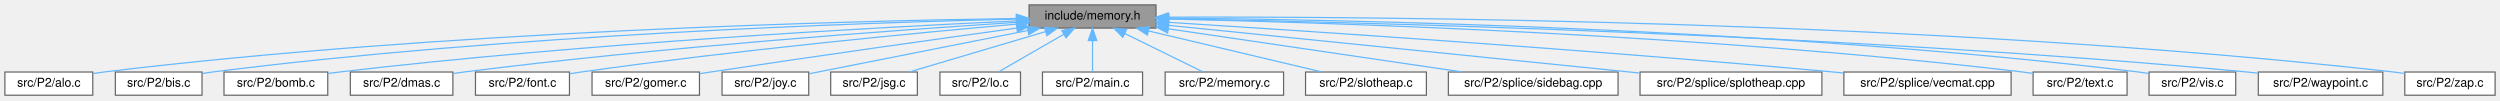
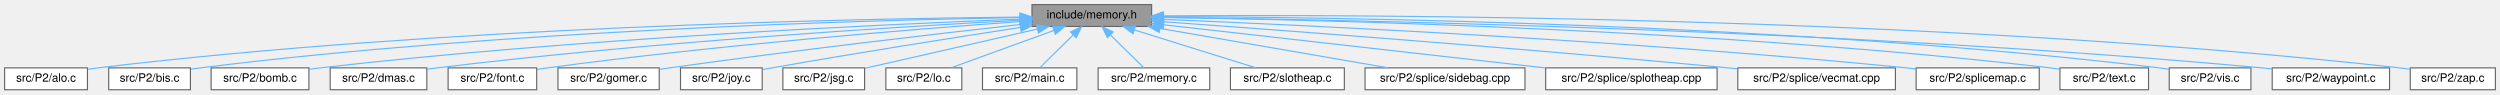
- <svg xmlns="http://www.w3.org/2000/svg" xmlns:xlink="http://www.w3.org/1999/xlink" width="2048pt" height="82pt" viewBox="0.00 0.00 2048.00 82.00">
+ <svg xmlns="http://www.w3.org/2000/svg" xmlns:xlink="http://www.w3.org/1999/xlink" width="2173pt" height="82pt" viewBox="0.00 0.00 2173.00 82.00">
  <g id="graph0" class="graph" transform="scale(1 1) rotate(0) translate(4 78)">
    <g id="Node000001" class="node">
      <g id="a_Node000001">
        <a xlink:title=" ">
-           <polygon fill="#999999" stroke="#666666" points="943,-74 839,-74 839,-55 943,-55 943,-74" />
-           <text text-anchor="middle" x="891" y="-62" font-family="Helvetica,sans-Serif" font-size="10.00">include/memory.h</text>
+           <polygon fill="#999999" stroke="#666666" points="997,-74 893,-74 893,-55 997,-55 997,-74" />
+           <text text-anchor="middle" x="945" y="-62" font-family="Helvetica,sans-Serif" font-size="10.00">include/memory.h</text>
        </a>
      </g>
    </g>
    <g id="Node000002" class="node">
      <g id="a_Node000002">
        <a xlink:href="alo_8c.html" target="_top" xlink:title=" ">
          <polygon fill="white" stroke="#666666" points="72,-19 0,-19 0,0 72,0 72,-19" />
          <text text-anchor="middle" x="36" y="-7" font-family="Helvetica,sans-Serif" font-size="10.00">src/P2/alo.c</text>
        </a>
      </g>
    </g>
    <g id="edge1_Node000001_Node000002" class="edge">
      <g id="a_edge1_Node000001_Node000002">
        <a xlink:title=" ">
-           <path fill="none" stroke="#63b8ff" d="M828.42,-62.87C692.1,-60.87 358.29,-52.66 81,-19 78.16,-18.66 75.23,-18.24 72.29,-17.78" />
-           <polygon fill="#63b8ff" stroke="#63b8ff" points="828.62,-66.37 838.67,-63.01 828.72,-59.37 828.62,-66.37" />
+           <path fill="none" stroke="#63b8ff" d="M882.39,-63.17C739.7,-61.79 379.63,-54.73 81,-19 78.16,-18.66 75.23,-18.25 72.28,-17.79" />
+           <polygon fill="#63b8ff" stroke="#63b8ff" points="882.66,-66.67 892.69,-63.26 882.72,-59.67 882.66,-66.67" />
        </a>
      </g>
    </g>
    <g id="Node000003" class="node">
      <g id="a_Node000003">
        <a xlink:href="bis_8c.html" target="_top" xlink:title=" ">
          <polygon fill="white" stroke="#666666" points="161.5,-19 90.5,-19 90.5,0 161.5,0 161.5,-19" />
          <text text-anchor="middle" x="126" y="-7" font-family="Helvetica,sans-Serif" font-size="10.00">src/P2/bis.c</text>
        </a>
      </g>
    </g>
    <g id="edge2_Node000001_Node000003" class="edge">
      <g id="a_edge2_Node000001_Node000003">
        <a xlink:title=" ">
-           <path fill="none" stroke="#63b8ff" d="M828.59,-62.36C703.28,-59.47 412.33,-49.75 170,-19 167.38,-18.67 164.67,-18.27 161.96,-17.84" />
-           <polygon fill="#63b8ff" stroke="#63b8ff" points="828.68,-65.86 838.76,-62.59 828.84,-58.86 828.68,-65.86" />
+           <path fill="none" stroke="#63b8ff" d="M882.29,-62.73C750.11,-60.49 433.35,-51.85 170,-19 167.38,-18.67 164.67,-18.28 161.96,-17.85" />
+           <polygon fill="#63b8ff" stroke="#63b8ff" points="882.57,-66.24 892.62,-62.9 882.68,-59.24 882.57,-66.24" />
        </a>
      </g>
    </g>
    <g id="Node000004" class="node">
      <g id="a_Node000004">
        <a xlink:href="bomb_8c.html" target="_top" xlink:title=" ">
          <polygon fill="white" stroke="#666666" points="264.5,-19 179.5,-19 179.5,0 264.5,0 264.5,-19" />
          <text text-anchor="middle" x="222" y="-7" font-family="Helvetica,sans-Serif" font-size="10.00">src/P2/bomb.c</text>
        </a>
      </g>
    </g>
    <g id="edge3_Node000001_Node000004" class="edge">
      <g id="a_edge3_Node000001_Node000004">
        <a xlink:title=" ">
-           <path fill="none" stroke="#63b8ff" d="M828.79,-60.87C717.3,-55.74 476.21,-42.77 274,-19 270.91,-18.64 267.73,-18.22 264.52,-17.77" />
-           <polygon fill="#63b8ff" stroke="#63b8ff" points="828.7,-64.37 838.85,-61.33 829.02,-57.37 828.7,-64.37" />
+           <path fill="none" stroke="#63b8ff" d="M882.64,-61.36C763.88,-56.84 497.16,-44.58 274,-19 270.91,-18.65 267.72,-18.24 264.52,-17.79" />
+           <polygon fill="#63b8ff" stroke="#63b8ff" points="882.52,-64.86 892.64,-61.74 882.78,-57.86 882.52,-64.86" />
        </a>
      </g>
    </g>
    <g id="Node000005" class="node">
      <g id="a_Node000005">
        <a xlink:href="dmas_8c.html" target="_top" xlink:title=" ">
          <polygon fill="white" stroke="#666666" points="367,-19 283,-19 283,0 367,0 367,-19" />
          <text text-anchor="middle" x="325" y="-7" font-family="Helvetica,sans-Serif" font-size="10.00">src/P2/dmas.c</text>
        </a>
      </g>
    </g>
    <g id="edge4_Node000001_Node000005" class="edge">
      <g id="a_edge4_Node000001_Node000005">
        <a xlink:title=" ">
-           <path fill="none" stroke="#63b8ff" d="M828.74,-59.71C731.75,-53.45 538.79,-39.57 376,-19 373.15,-18.64 370.22,-18.24 367.26,-17.81" />
-           <polygon fill="#63b8ff" stroke="#63b8ff" points="828.75,-63.22 838.96,-60.37 829.2,-56.24 828.75,-63.22" />
+           <path fill="none" stroke="#63b8ff" d="M882.58,-60.4C777.68,-54.79 559.47,-41.42 376,-19 373.15,-18.65 370.21,-18.26 367.26,-17.83" />
+           <polygon fill="#63b8ff" stroke="#63b8ff" points="882.51,-63.9 892.68,-60.94 882.88,-56.91 882.51,-63.9" />
        </a>
      </g>
    </g>
    <g id="Node000006" class="node">
      <g id="a_Node000006">
        <a xlink:href="font_8c.html" target="_top" xlink:title=" ">
          <polygon fill="white" stroke="#666666" points="462.5,-19 385.5,-19 385.5,0 462.5,0 462.5,-19" />
          <text text-anchor="middle" x="424" y="-7" font-family="Helvetica,sans-Serif" font-size="10.00">src/P2/font.c</text>
        </a>
      </g>
    </g>
    <g id="edge5_Node000001_Node000006" class="edge">
      <g id="a_edge5_Node000001_Node000006">
        <a xlink:title=" ">
-           <path fill="none" stroke="#63b8ff" d="M828.78,-58.25C746.81,-51.03 598.24,-36.86 472,-19 468.98,-18.57 465.87,-18.1 462.74,-17.6" />
-           <polygon fill="#63b8ff" stroke="#63b8ff" points="828.66,-61.76 838.93,-59.14 829.27,-54.78 828.66,-61.76" />
+           <path fill="none" stroke="#63b8ff" d="M882.59,-59.26C791.92,-52.72 618.58,-38.84 472,-19 468.98,-18.59 465.86,-18.13 462.73,-17.64" />
+           <polygon fill="#63b8ff" stroke="#63b8ff" points="882.47,-62.76 892.7,-59.98 882.97,-55.77 882.47,-62.76" />
        </a>
      </g>
    </g>
    <g id="Node000007" class="node">
      <g id="a_Node000007">
        <a xlink:href="gomer_8c.html" target="_top" xlink:title=" ">
          <polygon fill="white" stroke="#666666" points="569,-19 481,-19 481,0 569,0 569,-19" />
          <text text-anchor="middle" x="525" y="-7" font-family="Helvetica,sans-Serif" font-size="10.00">src/P2/gomer.c</text>
        </a>
      </g>
    </g>
    <g id="edge6_Node000001_Node000007" class="edge">
      <g id="a_edge6_Node000001_Node000007">
        <a xlink:title=" ">
-           <path fill="none" stroke="#63b8ff" d="M828.7,-54.98C765.5,-46.25 664.88,-32.14 578,-19 575.14,-18.57 572.2,-18.12 569.24,-17.65" />
-           <polygon fill="#63b8ff" stroke="#63b8ff" points="828.51,-58.48 838.9,-56.38 829.47,-51.55 828.51,-58.48" />
+           <path fill="none" stroke="#63b8ff" d="M883,-56.72C809.95,-48.55 684.98,-34.06 578,-19 575.14,-18.6 572.19,-18.17 569.23,-17.72" />
+           <polygon fill="#63b8ff" stroke="#63b8ff" points="882.63,-60.2 892.95,-57.83 883.4,-53.24 882.63,-60.2" />
        </a>
      </g>
    </g>
    <g id="Node000008" class="node">
      <g id="a_Node000008">
        <a xlink:href="joy_8c.html" target="_top" xlink:title=" ">
          <polygon fill="white" stroke="#666666" points="658.5,-19 587.5,-19 587.5,0 658.5,0 658.5,-19" />
          <text text-anchor="middle" x="623" y="-7" font-family="Helvetica,sans-Serif" font-size="10.00">src/P2/joy.c</text>
        </a>
      </g>
    </g>
    <g id="edge7_Node000001_Node000008" class="edge">
      <g id="a_edge7_Node000001_Node000008">
        <a xlink:title=" ">
-           <path fill="none" stroke="#63b8ff" d="M838.03,-53.02C784.92,-42.52 704.63,-26.64 658.66,-17.55" />
-           <polygon fill="#63b8ff" stroke="#63b8ff" points="837.45,-56.48 847.94,-54.98 838.81,-49.61 837.45,-56.48" />
+           <path fill="none" stroke="#63b8ff" d="M882.73,-54.12C826.32,-45.48 740.97,-32.06 667,-19 664.24,-18.51 661.39,-17.99 658.52,-17.46" />
+           <polygon fill="#63b8ff" stroke="#63b8ff" points="882.5,-57.62 892.91,-55.67 883.55,-50.7 882.5,-57.62" />
        </a>
      </g>
    </g>
    <g id="Node000009" class="node">
      <g id="a_Node000009">
        <a xlink:href="jsg_8c.html" target="_top" xlink:title=" ">
          <polygon fill="white" stroke="#666666" points="747.5,-19 676.5,-19 676.5,0 747.5,0 747.5,-19" />
          <text text-anchor="middle" x="712" y="-7" font-family="Helvetica,sans-Serif" font-size="10.00">src/P2/jsg.c</text>
        </a>
      </g>
    </g>
    <g id="edge8_Node000001_Node000009" class="edge">
      <g id="a_edge8_Node000001_Node000009">
        <a xlink:title=" ">
-           <path fill="none" stroke="#63b8ff" d="M852.35,-52.06C818.89,-42.15 771.25,-28.04 740.98,-19.08" />
-           <polygon fill="#63b8ff" stroke="#63b8ff" points="851.66,-55.5 862.24,-54.98 853.65,-48.79 851.66,-55.5" />
+           <path fill="none" stroke="#63b8ff" d="M897.6,-52.72C853.25,-42.63 787.96,-27.78 747.81,-18.65" />
+           <polygon fill="#63b8ff" stroke="#63b8ff" points="897.04,-56.18 907.56,-54.98 898.59,-49.35 897.04,-56.18" />
        </a>
      </g>
    </g>
    <g id="Node000010" class="node">
      <g id="a_Node000010">
        <a xlink:href="lo_8c.html" target="_top" xlink:title=" ">
          <polygon fill="white" stroke="#666666" points="832,-19 766,-19 766,0 832,0 832,-19" />
          <text text-anchor="middle" x="799" y="-7" font-family="Helvetica,sans-Serif" font-size="10.00">src/P2/lo.c</text>
        </a>
      </g>
    </g>
    <g id="edge9_Node000001_Node000010" class="edge">
      <g id="a_edge9_Node000001_Node000010">
        <a xlink:title=" ">
-           <path fill="none" stroke="#63b8ff" d="M867.51,-49.97C850.69,-40.28 828.55,-27.52 814.05,-19.17" />
-           <polygon fill="#63b8ff" stroke="#63b8ff" points="865.81,-53.03 876.22,-54.98 869.3,-46.96 865.81,-53.03" />
+           <path fill="none" stroke="#63b8ff" d="M912.08,-51.55C884.97,-41.71 847.17,-27.98 822.88,-19.17" />
+           <polygon fill="#63b8ff" stroke="#63b8ff" points="910.95,-54.86 921.54,-54.98 913.34,-48.28 910.95,-54.86" />
        </a>
      </g>
    </g>
    <g id="Node000011" class="node">
      <g id="a_Node000011">
        <a xlink:href="main_8c.html" target="_top" xlink:title=" ">
          <polygon fill="white" stroke="#666666" points="932,-19 850,-19 850,0 932,0 932,-19" />
          <text text-anchor="middle" x="891" y="-7" font-family="Helvetica,sans-Serif" font-size="10.00">src/P2/main.c</text>
        </a>
      </g>
    </g>
    <g id="edge10_Node000001_Node000011" class="edge">
      <g id="a_edge10_Node000001_Node000011">
        <a xlink:title=" ">
-           <path fill="none" stroke="#63b8ff" d="M891,-44.66C891,-35.93 891,-25.99 891,-19.09" />
-           <polygon fill="#63b8ff" stroke="#63b8ff" points="887.5,-44.75 891,-54.75 894.5,-44.75 887.5,-44.75" />
+           <path fill="none" stroke="#63b8ff" d="M928.72,-47.52C919.2,-38.18 907.56,-26.75 899.75,-19.09" />
+           <polygon fill="#63b8ff" stroke="#63b8ff" points="926.49,-50.24 936.08,-54.75 931.4,-45.25 926.49,-50.24" />
        </a>
      </g>
    </g>
    <g id="Node000012" class="node">
      <g id="a_Node000012">
        <a xlink:href="memory_8c.html" target="_top" xlink:title=" ">
          <polygon fill="white" stroke="#666666" points="1047.5,-19 950.5,-19 950.5,0 1047.5,0 1047.5,-19" />
          <text text-anchor="middle" x="999" y="-7" font-family="Helvetica,sans-Serif" font-size="10.00">src/P2/memory.c</text>
        </a>
      </g>
    </g>
    <g id="edge11_Node000001_Node000012" class="edge">
      <g id="a_edge11_Node000001_Node000012">
        <a xlink:title=" ">
-           <path fill="none" stroke="#63b8ff" d="M917.49,-50.5C937.36,-40.75 964,-27.68 981.33,-19.17" />
-           <polygon fill="#63b8ff" stroke="#63b8ff" points="915.79,-47.44 908.35,-54.98 918.87,-53.72 915.79,-47.44" />
+           <path fill="none" stroke="#63b8ff" d="M961.28,-47.52C970.8,-38.18 982.44,-26.75 990.25,-19.09" />
+           <polygon fill="#63b8ff" stroke="#63b8ff" points="958.6,-45.25 953.92,-54.75 963.51,-50.24 958.6,-45.25" />
        </a>
      </g>
    </g>
    <g id="Node000013" class="node">
      <g id="a_Node000013">
        <a xlink:href="slotheap_8c.html" target="_top" xlink:title=" ">
          <polygon fill="white" stroke="#666666" points="1164.5,-19 1065.5,-19 1065.5,0 1164.5,0 1164.5,-19" />
          <text text-anchor="middle" x="1115" y="-7" font-family="Helvetica,sans-Serif" font-size="10.00">src/P2/slotheap.c</text>
        </a>
      </g>
    </g>
    <g id="edge12_Node000001_Node000013" class="edge">
      <g id="a_edge12_Node000001_Node000013">
        <a xlink:title=" ">
-           <path fill="none" stroke="#63b8ff" d="M936.95,-52.63C978.91,-42.7 1040.12,-28.22 1078.73,-19.08" />
-           <polygon fill="#63b8ff" stroke="#63b8ff" points="935.91,-49.28 926.99,-54.98 937.53,-56.09 935.91,-49.28" />
+           <path fill="none" stroke="#63b8ff" d="M982.12,-51.93C1013.87,-42.03 1058.85,-28.01 1087.47,-19.08" />
+           <polygon fill="#63b8ff" stroke="#63b8ff" points="980.82,-48.67 972.31,-54.98 982.9,-55.35 980.82,-48.67" />
        </a>
      </g>
    </g>
    <g id="Node000014" class="node">
      <g id="a_Node000014">
        <a xlink:href="sidebag_8cpp.html" target="_top" xlink:title=" ">
          <polygon fill="white" stroke="#666666" points="1321.5,-19 1182.5,-19 1182.5,0 1321.5,0 1321.5,-19" />
          <text text-anchor="middle" x="1252" y="-7" font-family="Helvetica,sans-Serif" font-size="10.00">src/P2/splice/sidebag.cpp</text>
        </a>
      </g>
    </g>
    <g id="edge13_Node000001_Node000014" class="edge">
      <g id="a_edge13_Node000001_Node000014">
        <a xlink:title=" ">
-           <path fill="none" stroke="#63b8ff" d="M953.2,-54.37C1020.8,-44.44 1127.99,-28.71 1193.93,-19.03" />
-           <polygon fill="#63b8ff" stroke="#63b8ff" points="952.49,-50.93 943.11,-55.85 953.51,-57.86 952.49,-50.93" />
+           <path fill="none" stroke="#63b8ff" d="M1004.38,-53.25C1062.03,-43.3 1148.53,-28.36 1202.54,-19.04" />
+           <polygon fill="#63b8ff" stroke="#63b8ff" points="1003.58,-49.83 994.32,-54.98 1004.77,-56.73 1003.58,-49.83" />
        </a>
      </g>
    </g>
    <g id="Node000015" class="node">
      <g id="a_Node000015">
        <a xlink:href="splotheap_8cpp.html" target="_top" xlink:title=" ">
          <polygon fill="white" stroke="#666666" points="1488.5,-19 1339.5,-19 1339.5,0 1488.5,0 1488.5,-19" />
          <text text-anchor="middle" x="1414" y="-7" font-family="Helvetica,sans-Serif" font-size="10.00">src/P2/splice/splotheap.cpp</text>
        </a>
      </g>
    </g>
    <g id="edge14_Node000001_Node000015" class="edge">
      <g id="a_edge14_Node000001_Node000015">
        <a xlink:title=" ">
-           <path fill="none" stroke="#63b8ff" d="M953.18,-57.24C1038.41,-48.64 1196.31,-32.71 1331,-19 1333.74,-18.72 1336.53,-18.44 1339.34,-18.15" />
-           <polygon fill="#63b8ff" stroke="#63b8ff" points="952.75,-53.76 943.16,-58.25 953.46,-60.73 952.75,-53.76" />
+           <path fill="none" stroke="#63b8ff" d="M1007.55,-56.43C1093.36,-46.73 1247.37,-29.33 1339.18,-18.96" />
+           <polygon fill="#63b8ff" stroke="#63b8ff" points="1006.98,-52.97 997.44,-57.57 1007.76,-59.93 1006.98,-52.97" />
        </a>
      </g>
    </g>
    <g id="Node000016" class="node">
      <g id="a_Node000016">
        <a xlink:href="vecmat_8cpp.html" target="_top" xlink:title=" ">
          <polygon fill="white" stroke="#666666" points="1643.5,-19 1506.5,-19 1506.5,0 1643.5,0 1643.5,-19" />
          <text text-anchor="middle" x="1575" y="-7" font-family="Helvetica,sans-Serif" font-size="10.00">src/P2/splice/vecmat.cpp</text>
        </a>
      </g>
    </g>
    <g id="edge15_Node000001_Node000016" class="edge">
      <g id="a_edge15_Node000001_Node000016">
        <a xlink:title=" ">
-           <path fill="none" stroke="#63b8ff" d="M953.27,-59.69C1063.29,-52.8 1299.23,-37.25 1498,-19 1500.68,-18.75 1503.41,-18.49 1506.17,-18.23" />
-           <polygon fill="#63b8ff" stroke="#63b8ff" points="952.78,-56.22 943.02,-60.33 953.22,-63.2 952.78,-56.22" />
+           <path fill="none" stroke="#63b8ff" d="M1007.45,-59.08C1109.94,-51.69 1320.25,-35.96 1498,-19 1500.68,-18.74 1503.41,-18.48 1506.16,-18.2" />
+           <polygon fill="#63b8ff" stroke="#63b8ff" points="1007,-55.6 997.27,-59.81 1007.5,-62.59 1007,-55.6" />
        </a>
      </g>
    </g>
    <g id="Node000017" class="node">
      <g id="a_Node000017">
-         <a xlink:href="text_8c.html" target="_top" xlink:title=" ">
-           <polygon fill="white" stroke="#666666" points="1738.5,-19 1661.5,-19 1661.5,0 1738.5,0 1738.5,-19" />
-           <text text-anchor="middle" x="1700" y="-7" font-family="Helvetica,sans-Serif" font-size="10.00">src/P2/text.c</text>
+         <a xlink:href="splicemap_8c.html" target="_top" xlink:title=" ">
+           <polygon fill="white" stroke="#666666" points="1768.5,-19 1661.5,-19 1661.5,0 1768.5,0 1768.5,-19" />
+           <text text-anchor="middle" x="1715" y="-7" font-family="Helvetica,sans-Serif" font-size="10.00">src/P2/splicemap.c</text>
        </a>
      </g>
    </g>
    <g id="edge16_Node000001_Node000017" class="edge">
      <g id="a_edge16_Node000001_Node000017">
        <a xlink:title=" ">
-           <path fill="none" stroke="#63b8ff" d="M953.59,-62.4C1084.07,-59.54 1394.53,-49.81 1653,-19 1655.72,-18.68 1658.51,-18.29 1661.33,-17.88" />
-           <polygon fill="#63b8ff" stroke="#63b8ff" points="953.31,-58.9 943.39,-62.61 953.46,-65.9 953.31,-58.9" />
+           <path fill="none" stroke="#63b8ff" d="M1007.08,-61.13C1130.41,-56.09 1414.9,-42.77 1653,-19 1655.7,-18.73 1658.47,-18.43 1661.26,-18.11" />
+           <polygon fill="#63b8ff" stroke="#63b8ff" points="1006.92,-57.64 997.07,-61.54 1007.2,-64.63 1006.92,-57.64" />
        </a>
      </g>
    </g>
    <g id="Node000018" class="node">
      <g id="a_Node000018">
-         <a xlink:href="vis_8c.html" target="_top" xlink:title=" ">
-           <polygon fill="white" stroke="#666666" points="1827.5,-19 1756.5,-19 1756.5,0 1827.5,0 1827.5,-19" />
-           <text text-anchor="middle" x="1792" y="-7" font-family="Helvetica,sans-Serif" font-size="10.00">src/P2/vis.c</text>
+         <a xlink:href="text_8c.html" target="_top" xlink:title=" ">
+           <polygon fill="white" stroke="#666666" points="1863.5,-19 1786.5,-19 1786.5,0 1863.5,0 1863.5,-19" />
+           <text text-anchor="middle" x="1825" y="-7" font-family="Helvetica,sans-Serif" font-size="10.00">src/P2/text.c</text>
        </a>
      </g>
    </g>
    <g id="edge17_Node000001_Node000018" class="edge">
      <g id="a_edge17_Node000001_Node000018">
        <a xlink:title=" ">
-           <path fill="none" stroke="#63b8ff" d="M953.63,-63.22C1095.54,-61.94 1452.23,-55.07 1748,-19 1750.63,-18.68 1753.33,-18.29 1756.05,-17.87" />
-           <polygon fill="#63b8ff" stroke="#63b8ff" points="953.36,-59.72 943.39,-63.31 953.42,-66.72 953.36,-59.72" />
+           <path fill="none" stroke="#63b8ff" d="M1007.37,-62.84C1146.26,-60.78 1491.36,-52.44 1778,-19 1780.72,-18.68 1783.52,-18.31 1786.33,-17.89" />
+           <polygon fill="#63b8ff" stroke="#63b8ff" points="1007.29,-59.34 997.34,-62.98 1007.39,-66.34 1007.29,-59.34" />
        </a>
      </g>
    </g>
    <g id="Node000019" class="node">
      <g id="a_Node000019">
-         <a xlink:href="waypoint_8c.html" target="_top" xlink:title=" ">
-           <polygon fill="white" stroke="#666666" points="1948,-19 1846,-19 1846,0 1948,0 1948,-19" />
-           <text text-anchor="middle" x="1897" y="-7" font-family="Helvetica,sans-Serif" font-size="10.00">src/P2/waypoint.c</text>
+         <a xlink:href="vis_8c.html" target="_top" xlink:title=" ">
+           <polygon fill="white" stroke="#666666" points="1952.5,-19 1881.5,-19 1881.5,0 1952.5,0 1952.5,-19" />
+           <text text-anchor="middle" x="1917" y="-7" font-family="Helvetica,sans-Serif" font-size="10.00">src/P2/vis.c</text>
        </a>
      </g>
    </g>
    <g id="edge18_Node000001_Node000019" class="edge">
      <g id="a_edge18_Node000001_Node000019">
        <a xlink:title=" ">
-           <path fill="none" stroke="#63b8ff" d="M953.21,-62.59C1104.71,-59.93 1504.76,-50.28 1837,-19 1839.93,-18.72 1842.94,-18.41 1845.98,-18.06" />
-           <polygon fill="#63b8ff" stroke="#63b8ff" points="953.1,-59.09 943.16,-62.76 953.22,-66.09 953.1,-59.09" />
+           <path fill="none" stroke="#63b8ff" d="M1007.4,-63.58C1157.21,-63.1 1548.87,-57.88 1873,-19 1875.63,-18.68 1878.33,-18.3 1881.05,-17.88" />
+           <polygon fill="#63b8ff" stroke="#63b8ff" points="1007.02,-60.08 997.03,-63.6 1007.04,-67.08 1007.02,-60.08" />
        </a>
      </g>
    </g>
    <g id="Node000020" class="node">
      <g id="a_Node000020">
-         <a xlink:href="zap_8c.html" target="_top" xlink:title=" ">
-           <polygon fill="white" stroke="#666666" points="2040,-19 1966,-19 1966,0 2040,0 2040,-19" />
-           <text text-anchor="middle" x="2003" y="-7" font-family="Helvetica,sans-Serif" font-size="10.00">src/P2/zap.c</text>
+         <a xlink:href="waypoint_8c.html" target="_top" xlink:title=" ">
+           <polygon fill="white" stroke="#666666" points="2073,-19 1971,-19 1971,0 2073,0 2073,-19" />
+           <text text-anchor="middle" x="2022" y="-7" font-family="Helvetica,sans-Serif" font-size="10.00">src/P2/waypoint.c</text>
        </a>
      </g>
    </g>
    <g id="edge19_Node000001_Node000020" class="edge">
      <g id="a_edge19_Node000001_Node000020">
        <a xlink:title=" ">
-           <path fill="none" stroke="#63b8ff" d="M953.48,-63.96C1118.18,-64.51 1577.64,-61.75 1957,-19 1959.91,-18.67 1962.9,-18.27 1965.91,-17.82" />
-           <polygon fill="#63b8ff" stroke="#63b8ff" points="953.07,-60.46 943.06,-63.92 953.04,-67.46 953.07,-60.46" />
+           <path fill="none" stroke="#63b8ff" d="M1007.34,-62.87C1166.63,-60.82 1601.46,-52.35 1962,-19 1964.93,-18.73 1967.94,-18.42 1970.98,-18.07" />
+           <polygon fill="#63b8ff" stroke="#63b8ff" points="1007.21,-59.38 997.25,-63 1007.29,-66.38 1007.21,-59.38" />
+         </a>
+       </g>
+     </g>
+     <g id="Node000021" class="node">
+       <g id="a_Node000021">
+         <a xlink:href="zap_8c.html" target="_top" xlink:title=" ">
+           <polygon fill="white" stroke="#666666" points="2165,-19 2091,-19 2091,0 2165,0 2165,-19" />
+           <text text-anchor="middle" x="2128" y="-7" font-family="Helvetica,sans-Serif" font-size="10.00">src/P2/zap.c</text>
+         </a>
+       </g>
+     </g>
+     <g id="edge20_Node000001_Node000021" class="edge">
+       <g id="a_edge20_Node000001_Node000021">
+         <a xlink:title=" ">
+           <path fill="none" stroke="#63b8ff" d="M1007.16,-64.19C1178.84,-65.43 1673.87,-64.46 2082,-19 2084.91,-18.68 2087.9,-18.28 2090.91,-17.83" />
+           <polygon fill="#63b8ff" stroke="#63b8ff" points="1007.07,-60.69 997.05,-64.11 1007.02,-67.69 1007.07,-60.69" />
        </a>
      </g>
    </g>
  </g>
</svg>
